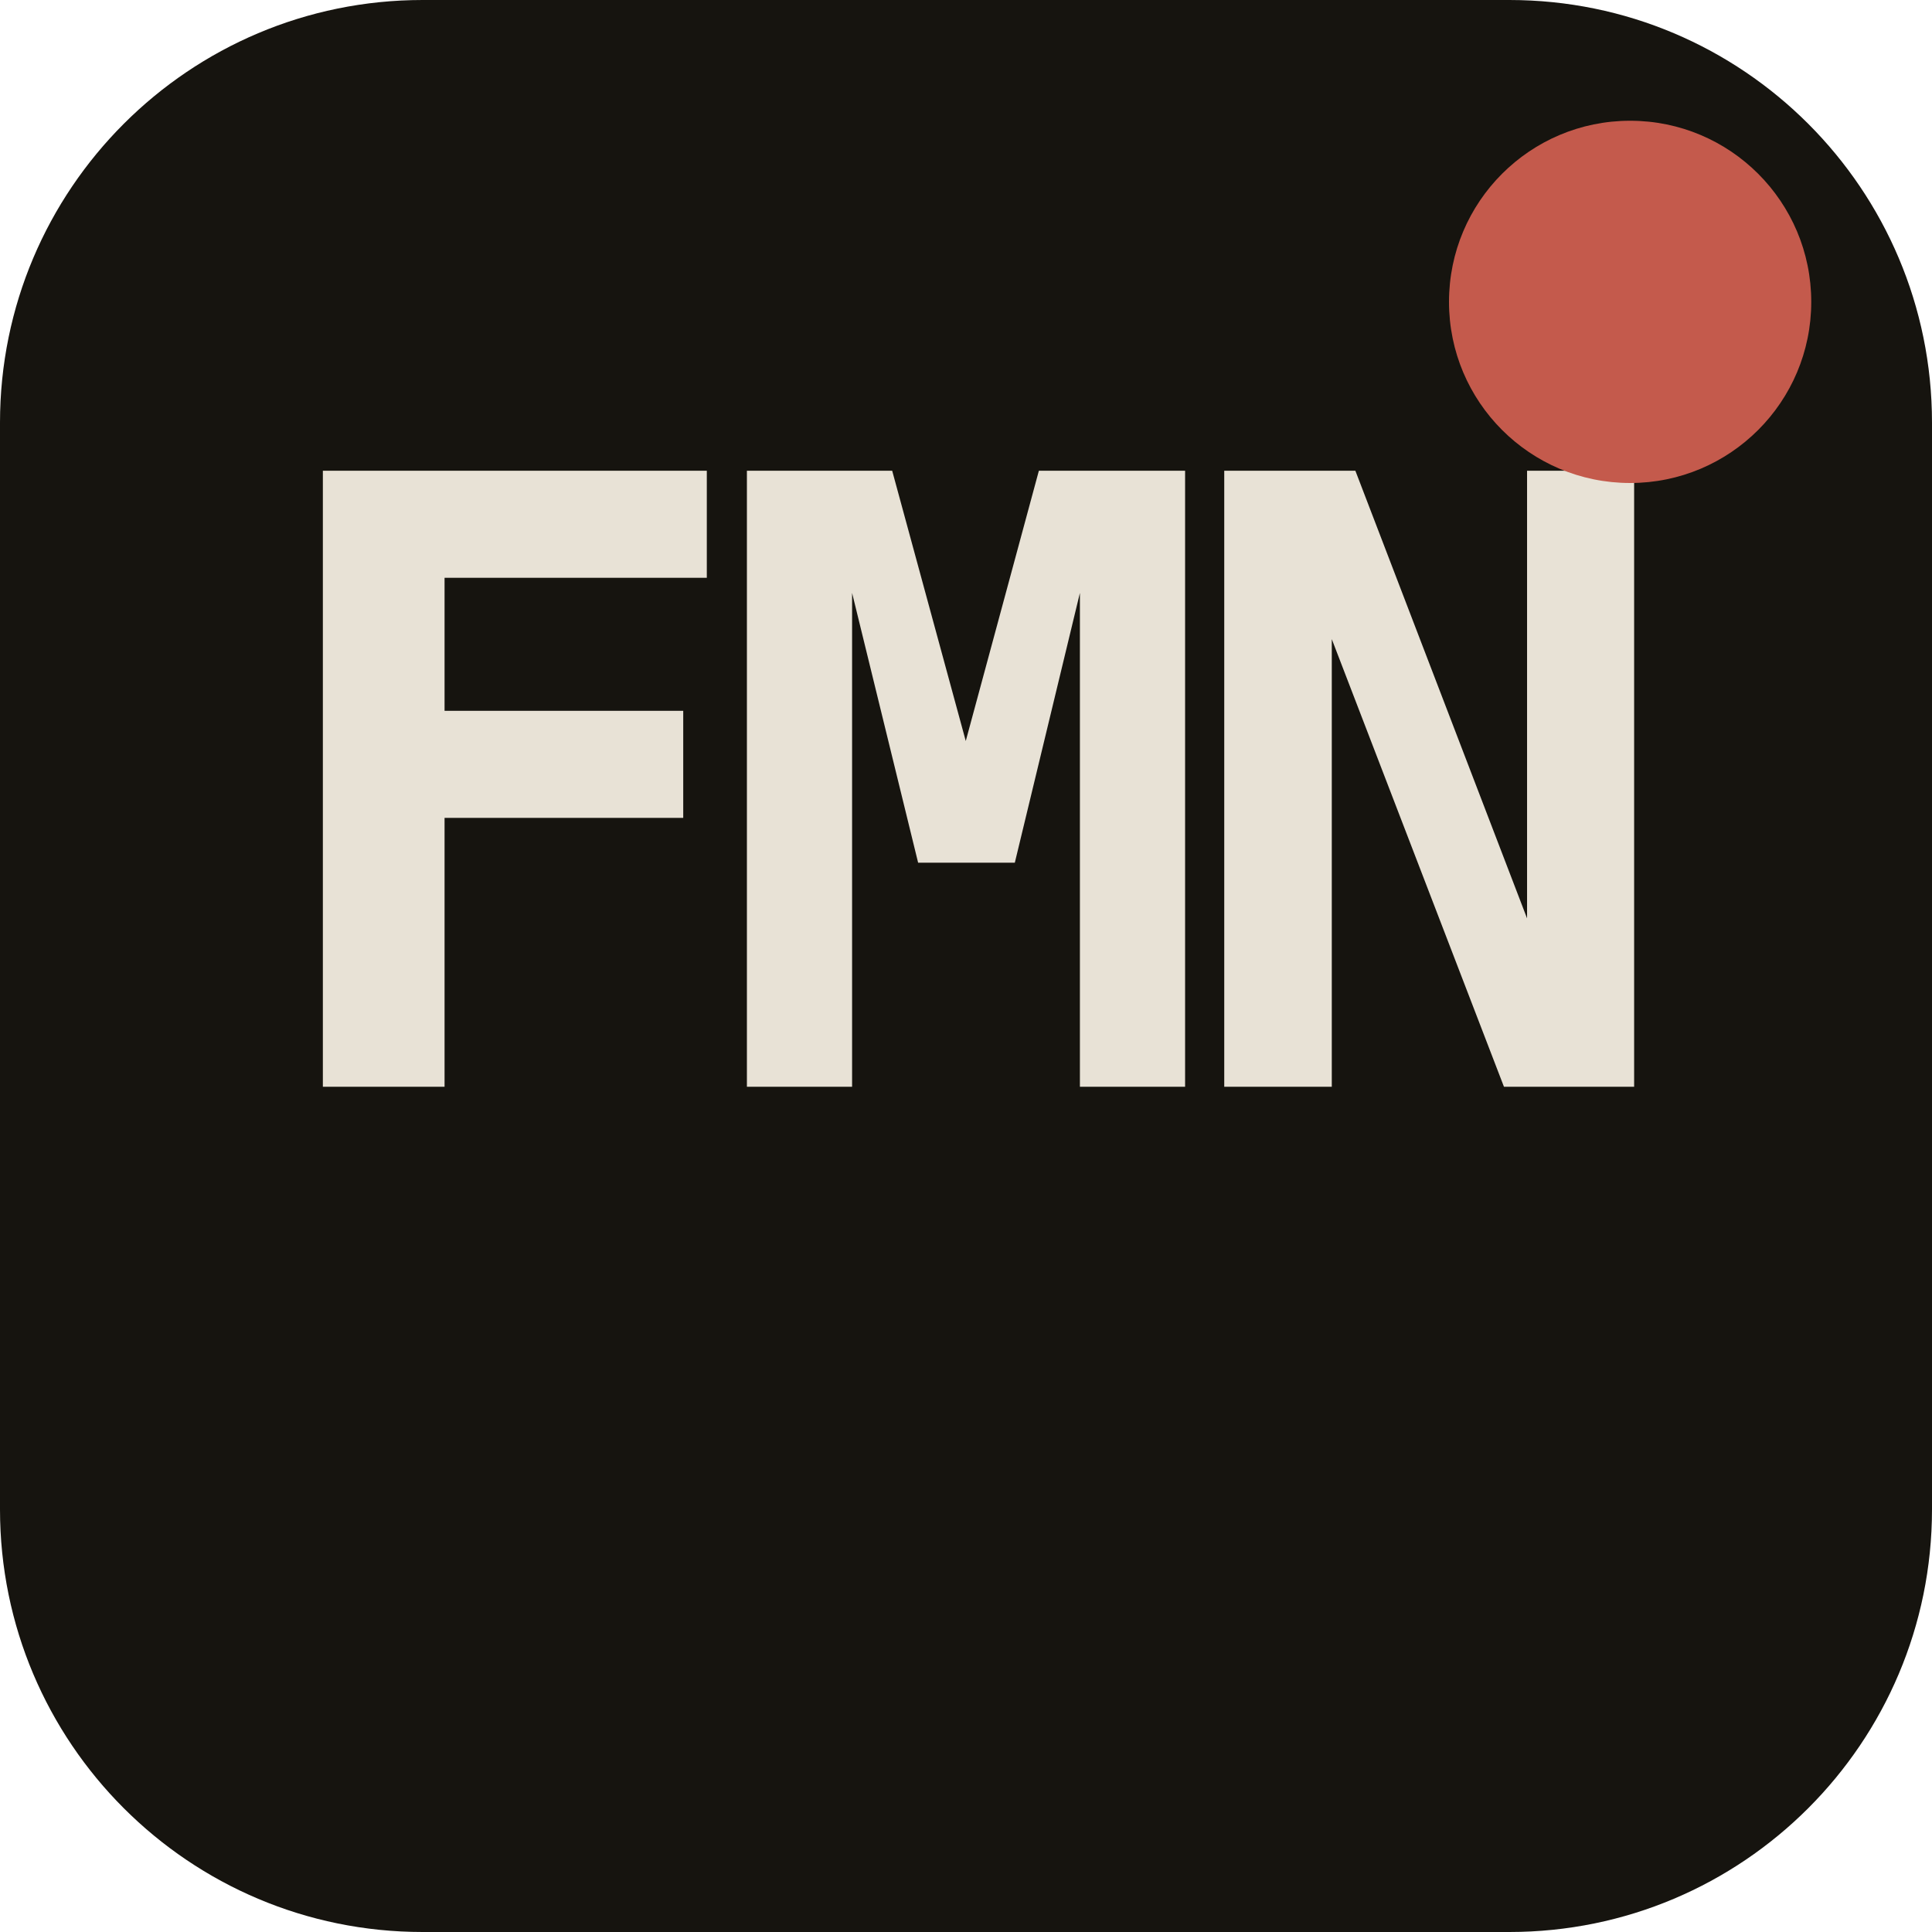
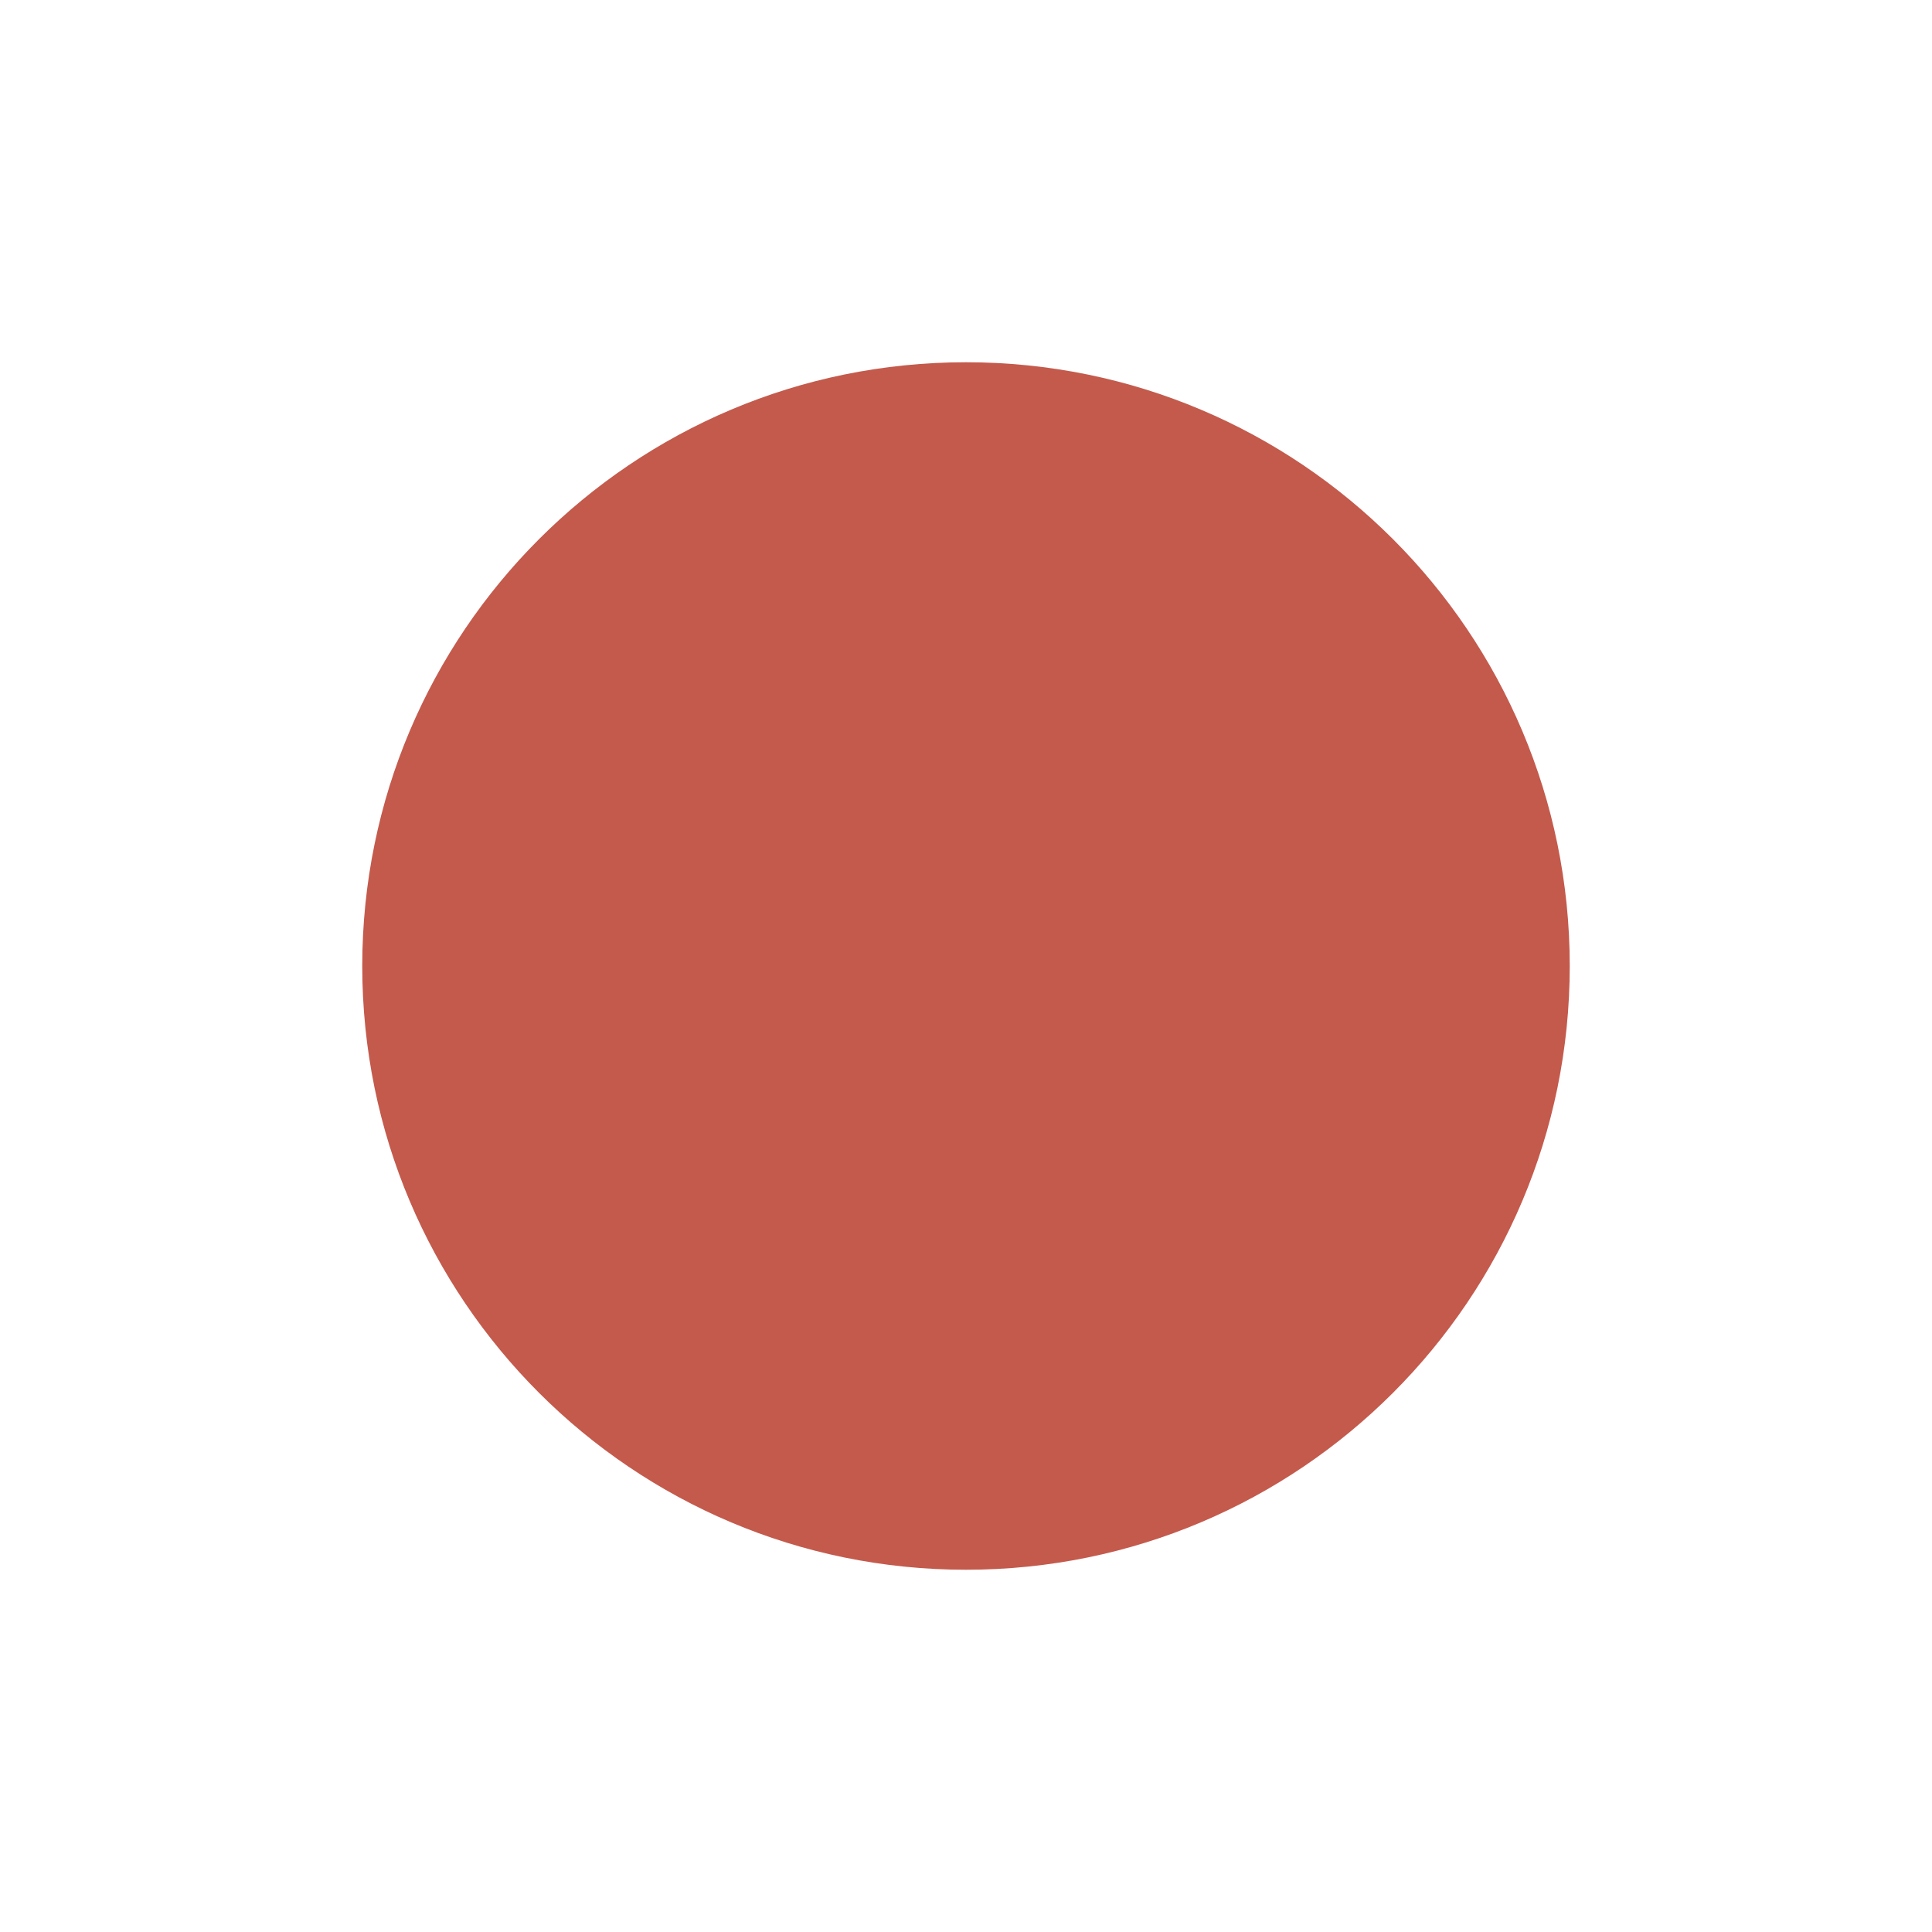
- <svg xmlns="http://www.w3.org/2000/svg" viewBox="0 0 64 64">
-   <rect width="64" height="64" rx="14" fill="#16140f" />
-   <text x="32" y="36" text-anchor="middle" font-family="JetBrains Mono, ui-monospace, monospace" font-size="28" font-weight="800" fill="#e8e2d6" letter-spacing="-1.5">FMN</text>
-   <circle cx="54" cy="10" r="6" fill="#c45a4c" />
+ <svg xmlns="http://www.w3.org/2000/svg" viewBox="0 0 32 32">
+   <circle cx="16" cy="16" r="10" fill="#c45a4c" />
</svg>
